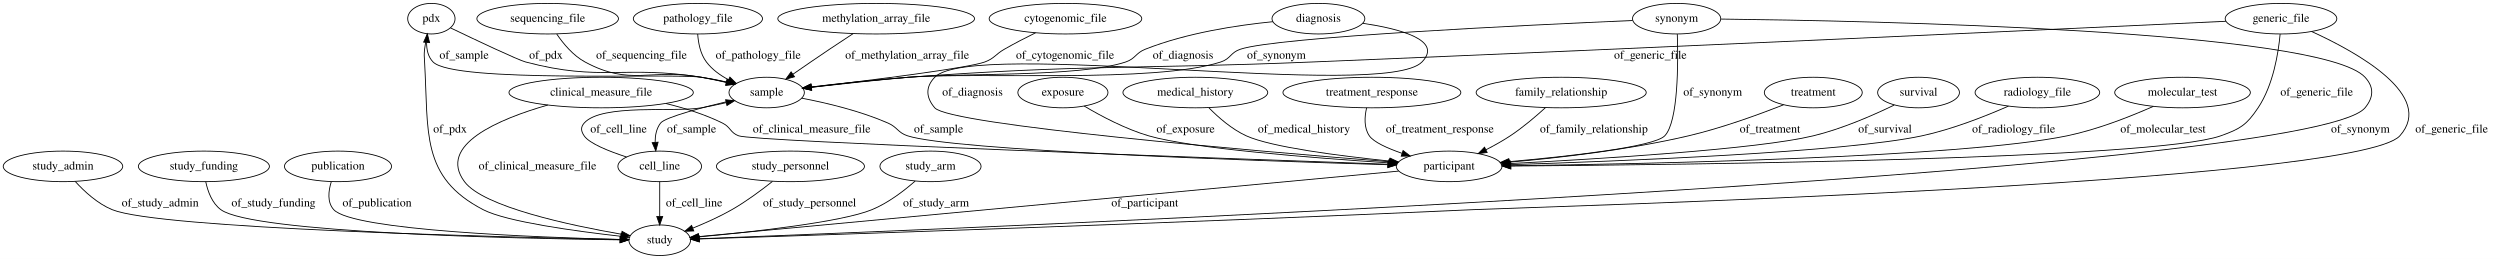
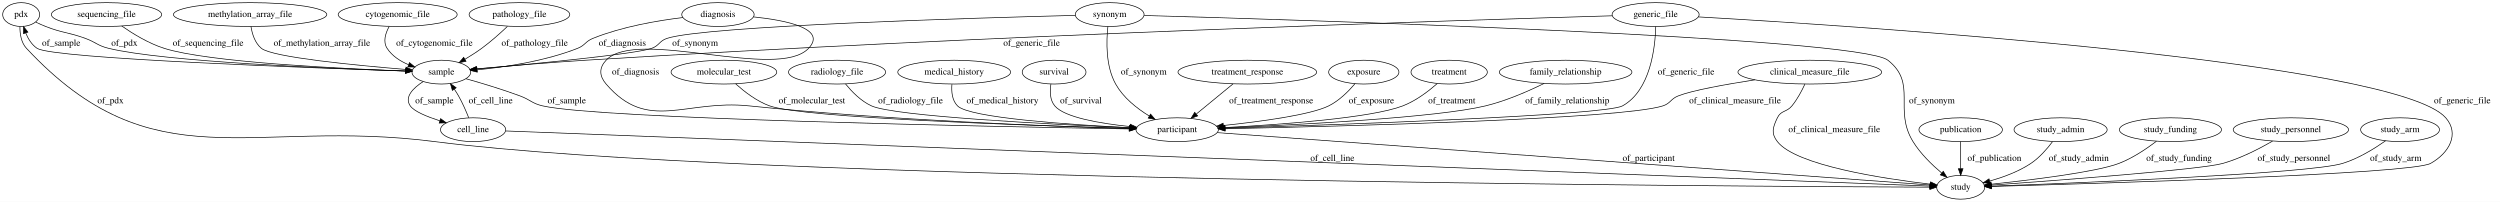
- <svg xmlns="http://www.w3.org/2000/svg" width="2945pt" height="305pt" viewBox="0.00 0.00 2945.19 305.00">
+ <svg xmlns="http://www.w3.org/2000/svg" width="3778pt" height="305pt" viewBox="0.00 0.00 3777.95 305.00">
  <g id="graph0" class="graph" transform="scale(1 1) rotate(0) translate(4 301)">
-     <polygon fill="#ffffff" stroke="transparent" points="-4,4 -4,-301 2941.194,-301 2941.194,4 -4,4" />
+     <polygon fill="#ffffff" stroke="transparent" points="-4,4 -4,-301 3773.948,-301 3773.948,4 -4,4" />
    <g id="node1" class="node">
-       <ellipse fill="none" stroke="#000000" cx="1404.194" cy="-192" rx="85.285" ry="18" />
-       <text text-anchor="middle" x="1404.194" y="-188.3" font-family="Times,serif" font-size="14.00" fill="#000000">medical_history</text>
+       <ellipse fill="none" stroke="#000000" cx="1880.947" cy="-192" rx="104.782" ry="18" />
+       <text text-anchor="middle" x="1880.947" y="-188.3" font-family="Times,serif" font-size="14.00" fill="#000000">treatment_response</text>
+     </g>
+     <g id="node11" class="node">
+       <ellipse fill="none" stroke="#000000" cx="1774.947" cy="-105" rx="62.289" ry="18" />
+       <text text-anchor="middle" x="1774.947" y="-101.3" font-family="Times,serif" font-size="14.00" fill="#000000">participant</text>
+     </g>
+     <g id="edge2" class="edge">
+       <path fill="none" stroke="#000000" d="M1859.241,-174.184C1843.313,-161.111 1821.51,-143.217 1804.069,-128.902" />
+       <polygon fill="#000000" stroke="#000000" points="1805.853,-125.838 1795.903,-122.199 1801.412,-131.249 1805.853,-125.838" />
+       <text text-anchor="middle" x="1916.947" y="-144.8" font-family="Times,serif" font-size="14.00" fill="#000000">of_treatment_response</text>
+     </g>
+     <g id="node2" class="node">
+       <ellipse fill="none" stroke="#000000" cx="156.947" cy="-279" rx="83.386" ry="18" />
+       <text text-anchor="middle" x="156.947" y="-275.3" font-family="Times,serif" font-size="14.00" fill="#000000">sequencing_file</text>
+     </g>
+     <g id="node16" class="node">
+       <ellipse fill="none" stroke="#000000" cx="662.947" cy="-192" rx="44.393" ry="18" />
+       <text text-anchor="middle" x="662.947" y="-188.3" font-family="Times,serif" font-size="14.00" fill="#000000">sample</text>
+     </g>
+     <g id="edge3" class="edge">
+       <path fill="none" stroke="#000000" d="M179.96,-261.652C196.76,-249.986 220.589,-235.43 243.947,-228 310.406,-206.861 511.01,-197.224 608.539,-193.694" />
+       <polygon fill="#000000" stroke="#000000" points="608.907,-197.184 618.778,-193.333 608.66,-190.188 608.907,-197.184" />
+       <text text-anchor="middle" x="310.447" y="-231.8" font-family="Times,serif" font-size="14.00" fill="#000000">of_sequencing_file</text>
+     </g>
+     <g id="node3" class="node">
+       <ellipse fill="none" stroke="#000000" cx="2056.948" cy="-192" rx="53.091" ry="18" />
+       <text text-anchor="middle" x="2056.948" y="-188.3" font-family="Times,serif" font-size="14.00" fill="#000000">exposure</text>
+     </g>
+     <g id="edge4" class="edge">
+       <path fill="none" stroke="#000000" d="M2043.606,-174.479C2033.898,-163.047 2019.729,-148.84 2003.947,-141 1976.661,-127.445 1901.546,-117.331 1844.724,-111.33" />
+       <polygon fill="#000000" stroke="#000000" points="1845.007,-107.84 1834.7,-110.293 1844.287,-114.803 1845.007,-107.84" />
+       <text text-anchor="middle" x="2068.448" y="-144.8" font-family="Times,serif" font-size="14.00" fill="#000000">of_exposure</text>
+     </g>
+     <g id="node4" class="node">
+       <ellipse fill="none" stroke="#000000" cx="27.948" cy="-279" rx="27.895" ry="18" />
+       <text text-anchor="middle" x="27.948" y="-275.3" font-family="Times,serif" font-size="14.00" fill="#000000">pdx</text>
+     </g>
+     <g id="node9" class="node">
+       <ellipse fill="none" stroke="#000000" cx="2958.948" cy="-18" rx="36.294" ry="18" />
+       <text text-anchor="middle" x="2958.948" y="-14.3" font-family="Times,serif" font-size="14.00" fill="#000000">study</text>
+     </g>
+     <g id="edge21" class="edge">
+       <path fill="none" stroke="#000000" d="M26.079,-260.783C26.001,-249.938 27.876,-236.649 35.947,-228 227.864,-22.348 373.962,-122.948 652.947,-87 1112.783,-27.748 2626.878,-19.234 2912.314,-18.147" />
+       <polygon fill="#000000" stroke="#000000" points="2912.341,-21.647 2922.329,-18.11 2912.316,-14.647 2912.341,-21.647" />
+       <text text-anchor="middle" x="162.947" y="-144.8" font-family="Times,serif" font-size="14.00" fill="#000000">of_pdx</text>
+     </g>
+     <g id="edge20" class="edge">
+       <path fill="none" stroke="#000000" d="M49.993,-267.557C54.854,-265.237 60.023,-262.922 64.948,-261 90.883,-250.877 98.777,-252.499 124.948,-243 140.856,-237.226 143.501,-231.993 159.947,-228 243.791,-207.645 496.69,-197.293 608.63,-193.608" />
+       <polygon fill="#000000" stroke="#000000" points="608.81,-197.104 618.692,-193.282 608.584,-190.107 608.81,-197.104" />
+       <text text-anchor="middle" x="183.947" y="-231.8" font-family="Times,serif" font-size="14.00" fill="#000000">of_pdx</text>
+     </g>
+     <g id="node5" class="node">
+       <ellipse fill="none" stroke="#000000" cx="2958.948" cy="-105" rx="63.089" ry="18" />
+       <text text-anchor="middle" x="2958.948" y="-101.3" font-family="Times,serif" font-size="14.00" fill="#000000">publication</text>
+     </g>
+     <g id="edge35" class="edge">
+       <path fill="none" stroke="#000000" d="M2958.948,-86.974C2958.948,-75.192 2958.948,-59.561 2958.948,-46.158" />
+       <polygon fill="#000000" stroke="#000000" points="2962.448,-46.003 2958.948,-36.003 2955.448,-46.003 2962.448,-46.003" />
+       <text text-anchor="middle" x="3009.948" y="-57.8" font-family="Times,serif" font-size="14.00" fill="#000000">of_publication</text>
+     </g>
+     <g id="node6" class="node">
+       <ellipse fill="none" stroke="#000000" cx="3109.948" cy="-105" rx="70.388" ry="18" />
+       <text text-anchor="middle" x="3109.948" y="-101.3" font-family="Times,serif" font-size="14.00" fill="#000000">study_admin</text>
+     </g>
+     <g id="edge25" class="edge">
+       <path fill="none" stroke="#000000" d="M3097.633,-86.777C3089.479,-75.93 3077.92,-62.641 3064.948,-54 3046.267,-41.557 3022.868,-33.014 3002.811,-27.385" />
+       <polygon fill="#000000" stroke="#000000" points="3003.532,-23.955 2992.969,-24.776 3001.739,-30.722 3003.532,-23.955" />
+       <text text-anchor="middle" x="3137.448" y="-57.8" font-family="Times,serif" font-size="14.00" fill="#000000">of_study_admin</text>
+     </g>
+     <g id="node7" class="node">
+       <ellipse fill="none" stroke="#000000" cx="2185.948" cy="-192" rx="57.69" ry="18" />
+       <text text-anchor="middle" x="2185.948" y="-188.3" font-family="Times,serif" font-size="14.00" fill="#000000">treatment</text>
+     </g>
+     <g id="edge13" class="edge">
+       <path fill="none" stroke="#000000" d="M2167.956,-174.733C2154.686,-163.105 2135.593,-148.561 2115.948,-141 2068.433,-122.712 1932.181,-112.791 1846.983,-108.22" />
+       <polygon fill="#000000" stroke="#000000" points="1847.025,-104.718 1836.856,-107.689 1846.659,-111.708 1847.025,-104.718" />
+       <text text-anchor="middle" x="2189.948" y="-144.8" font-family="Times,serif" font-size="14.00" fill="#000000">of_treatment</text>
+     </g>
+     <g id="node8" class="node">
+       <ellipse fill="none" stroke="#000000" cx="1080.947" cy="-279" rx="54.691" ry="18" />
+       <text text-anchor="middle" x="1080.947" y="-275.3" font-family="Times,serif" font-size="14.00" fill="#000000">diagnosis</text>
+     </g>
+     <g id="edge27" class="edge">
+       <path fill="none" stroke="#000000" d="M1134.665,-275.473C1184.183,-270.314 1246.066,-257.821 1217.947,-228 1171.217,-178.44 958.678,-259.56 911.947,-210 900.971,-198.359 901.523,-186.138 911.947,-174 975.22,-100.327 1031.354,-151.042 1127.947,-141 1335.618,-119.409 1582.227,-110.203 1702.17,-106.772" />
+       <polygon fill="#000000" stroke="#000000" points="1702.433,-110.266 1712.331,-106.487 1702.237,-103.269 1702.433,-110.266" />
+       <text text-anchor="middle" x="956.447" y="-188.3" font-family="Times,serif" font-size="14.00" fill="#000000">of_diagnosis</text>
+     </g>
+     <g id="edge26" class="edge">
+       <path fill="none" stroke="#000000" d="M1028.062,-274.488C989.281,-269.865 935.941,-260.728 891.947,-243 880.628,-238.439 880.301,-232.475 868.947,-228 819.645,-208.567 759.594,-199.591 717.08,-195.465" />
+       <polygon fill="#000000" stroke="#000000" points="717.214,-191.963 706.937,-194.54 716.578,-198.934 717.214,-191.963" />
+       <text text-anchor="middle" x="936.447" y="-231.8" font-family="Times,serif" font-size="14.00" fill="#000000">of_diagnosis</text>
+     </g>
+     <g id="node10" class="node">
+       <ellipse fill="none" stroke="#000000" cx="780.947" cy="-279" rx="76.087" ry="18" />
+       <text text-anchor="middle" x="780.947" y="-275.3" font-family="Times,serif" font-size="14.00" fill="#000000">pathology_file</text>
+     </g>
+     <g id="edge10" class="edge">
+       <path fill="none" stroke="#000000" d="M762.736,-261.026C751.916,-250.785 737.666,-238.035 723.947,-228 715.992,-222.181 707.038,-216.476 698.491,-211.385" />
+       <polygon fill="#000000" stroke="#000000" points="700.193,-208.327 689.79,-206.323 696.673,-214.377 700.193,-208.327" />
+       <text text-anchor="middle" x="803.947" y="-231.8" font-family="Times,serif" font-size="14.00" fill="#000000">of_pathology_file</text>
+     </g>
+     <g id="edge29" class="edge">
+       <path fill="none" stroke="#000000" d="M1835.7,-100.536C2044.228,-85.213 2728.133,-34.96 2912.698,-21.398" />
+       <polygon fill="#000000" stroke="#000000" points="2913.159,-24.874 2922.875,-20.651 2912.646,-17.893 2913.159,-24.874" />
+       <text text-anchor="middle" x="2487.448" y="-57.8" font-family="Times,serif" font-size="14.00" fill="#000000">of_participant</text>
+     </g>
+     <g id="node12" class="node">
+       <ellipse fill="none" stroke="#000000" cx="3275.948" cy="-105" rx="77.187" ry="18" />
+       <text text-anchor="middle" x="3275.948" y="-101.3" font-family="Times,serif" font-size="14.00" fill="#000000">study_funding</text>
+     </g>
+     <g id="edge33" class="edge">
+       <path fill="none" stroke="#000000" d="M3254.806,-87.553C3239.846,-76.153 3218.81,-61.955 3197.948,-54 3163.642,-40.919 3064.561,-28.9 3005.291,-22.603" />
+       <polygon fill="#000000" stroke="#000000" points="3005.378,-19.093 2995.068,-21.532 3004.648,-26.055 3005.378,-19.093" />
+       <text text-anchor="middle" x="3288.948" y="-57.8" font-family="Times,serif" font-size="14.00" fill="#000000">of_study_funding</text>
+     </g>
+     <g id="node13" class="node">
+       <ellipse fill="none" stroke="#000000" cx="1672.947" cy="-279" rx="51.991" ry="18" />
+       <text text-anchor="middle" x="1672.947" y="-275.3" font-family="Times,serif" font-size="14.00" fill="#000000">synonym</text>
+     </g>
+     <g id="edge32" class="edge">
+       <path fill="none" stroke="#000000" d="M1725.042,-277.588C1946.952,-271.367 2804.132,-245.133 2848.948,-210 2893.976,-174.7 2856.888,-135.684 2886.948,-87 2898.229,-68.728 2915.48,-51.965 2930.268,-39.537" />
+       <polygon fill="#000000" stroke="#000000" points="2932.632,-42.126 2938.176,-33.097 2928.212,-36.698 2932.632,-42.126" />
+       <text text-anchor="middle" x="2915.448" y="-144.8" font-family="Times,serif" font-size="14.00" fill="#000000">of_synonym</text>
+     </g>
+     <g id="edge31" class="edge">
+       <path fill="none" stroke="#000000" d="M1670.223,-260.996C1667.808,-238.992 1666.702,-201.32 1681.947,-174 1693.45,-153.388 1713.962,-137.169 1732.802,-125.65" />
+       <polygon fill="#000000" stroke="#000000" points="1734.707,-128.59 1741.584,-120.531 1731.182,-122.543 1734.707,-128.59" />
+       <text text-anchor="middle" x="1724.447" y="-188.3" font-family="Times,serif" font-size="14.00" fill="#000000">of_synonym</text>
+     </g>
+     <g id="edge30" class="edge">
+       <path fill="none" stroke="#000000" d="M1621.007,-277.755C1474.003,-274.012 1061.923,-261.945 1003.947,-243 992.347,-239.209 992.431,-232.131 980.947,-228 956.701,-219.278 800.604,-204.292 716.482,-196.701" />
+       <polygon fill="#000000" stroke="#000000" points="716.62,-193.199 706.347,-195.791 715.994,-200.171 716.62,-193.199" />
+       <text text-anchor="middle" x="1046.447" y="-231.8" font-family="Times,serif" font-size="14.00" fill="#000000">of_synonym</text>
+     </g>
+     <g id="node14" class="node">
+       <ellipse fill="none" stroke="#000000" cx="3457.948" cy="-105" rx="87.185" ry="18" />
+       <text text-anchor="middle" x="3457.948" y="-101.3" font-family="Times,serif" font-size="14.00" fill="#000000">study_personnel</text>
+     </g>
+     <g id="edge12" class="edge">
+       <path fill="none" stroke="#000000" d="M3430.228,-87.751C3410.116,-76.132 3381.832,-61.591 3354.948,-54 3322.016,-44.701 3102.548,-28.211 3005.247,-21.247" />
+       <polygon fill="#000000" stroke="#000000" points="3005.336,-17.745 2995.113,-20.525 3004.839,-24.727 3005.336,-17.745" />
+       <text text-anchor="middle" x="3462.448" y="-57.8" font-family="Times,serif" font-size="14.00" fill="#000000">of_study_personnel</text>
+     </g>
+     <g id="node15" class="node">
+       <ellipse fill="none" stroke="#000000" cx="3622.948" cy="-105" rx="59.59" ry="18" />
+       <text text-anchor="middle" x="3622.948" y="-101.3" font-family="Times,serif" font-size="14.00" fill="#000000">study_arm</text>
+     </g>
+     <g id="edge28" class="edge">
+       <path fill="none" stroke="#000000" d="M3601.056,-88.234C3584.233,-76.366 3559.893,-61.309 3535.948,-54 3485.877,-38.716 3134.181,-24.433 3005.753,-19.672" />
+       <polygon fill="#000000" stroke="#000000" points="3005.585,-16.163 2995.463,-19.293 3005.327,-23.158 3005.585,-16.163" />
+       <text text-anchor="middle" x="3616.448" y="-57.8" font-family="Times,serif" font-size="14.00" fill="#000000">of_study_arm</text>
+     </g>
+     <g id="edge16" class="edge">
+       <path fill="none" stroke="#000000" d="M618.526,-193.379C481.844,-197.785 75.351,-212.163 51.947,-228 43.853,-233.477 38.422,-242.443 34.807,-251.342" />
+       <polygon fill="#000000" stroke="#000000" points="31.496,-250.209 31.558,-260.804 38.116,-252.483 31.496,-250.209" />
+       <text text-anchor="middle" x="88.448" y="-231.8" font-family="Times,serif" font-size="14.00" fill="#000000">of_sample</text>
+     </g>
+     <g id="edge14" class="edge">
+       <path fill="none" stroke="#000000" d="M700.053,-182.033C723.725,-175.366 754.925,-166.006 781.947,-156 797.436,-150.265 799.853,-144.709 815.947,-141 901.315,-121.326 1493.728,-109.68 1702.408,-106.15" />
+       <polygon fill="#000000" stroke="#000000" points="1702.705,-109.646 1712.644,-105.978 1702.587,-102.647 1702.705,-109.646" />
+       <text text-anchor="middle" x="852.447" y="-144.8" font-family="Times,serif" font-size="14.00" fill="#000000">of_sample</text>
+     </g>
+     <g id="node18" class="node">
+       <ellipse fill="none" stroke="#000000" cx="710.947" cy="-105" rx="49.291" ry="18" />
+       <text text-anchor="middle" x="710.947" y="-101.3" font-family="Times,serif" font-size="14.00" fill="#000000">cell_line</text>
+     </g>
+     <g id="edge15" class="edge">
+       <path fill="none" stroke="#000000" d="M635.515,-177.77C620.49,-168.027 606.644,-154.475 615.947,-141 621.631,-132.768 640.931,-124.763 660.664,-118.4" />
+       <polygon fill="#000000" stroke="#000000" points="661.807,-121.71 670.329,-115.414 659.741,-115.022 661.807,-121.71" />
+       <text text-anchor="middle" x="652.447" y="-144.8" font-family="Times,serif" font-size="14.00" fill="#000000">of_sample</text>
+     </g>
+     <g id="node17" class="node">
+       <ellipse fill="none" stroke="#000000" cx="373.947" cy="-279" rx="115.88" ry="18" />
+       <text text-anchor="middle" x="373.947" y="-275.3" font-family="Times,serif" font-size="14.00" fill="#000000">methylation_array_file</text>
+     </g>
+     <g id="edge17" class="edge">
+       <path fill="none" stroke="#000000" d="M375.24,-260.967C377.036,-249.767 381.233,-236.023 390.947,-228 407.434,-214.384 534.602,-202.158 609.08,-196.071" />
+       <polygon fill="#000000" stroke="#000000" points="609.536,-199.546 619.223,-195.253 608.974,-192.568 609.536,-199.546" />
+       <text text-anchor="middle" x="482.447" y="-231.8" font-family="Times,serif" font-size="14.00" fill="#000000">of_methylation_array_file</text>
+     </g>
+     <g id="edge22" class="edge">
+       <path fill="none" stroke="#000000" d="M760.255,-103.092C1058.702,-91.541 2620.446,-31.1 2912.035,-19.816" />
+       <polygon fill="#000000" stroke="#000000" points="2912.402,-23.304 2922.259,-19.42 2912.131,-16.309 2912.402,-23.304" />
+       <text text-anchor="middle" x="2009.447" y="-57.8" font-family="Times,serif" font-size="14.00" fill="#000000">of_cell_line</text>
+     </g>
+     <g id="edge23" class="edge">
+       <path fill="none" stroke="#000000" d="M704.331,-122.924C700.37,-132.914 694.946,-145.434 688.947,-156 686.991,-159.446 684.771,-162.96 682.474,-166.376" />
+       <polygon fill="#000000" stroke="#000000" points="679.601,-164.376 676.707,-174.568 685.325,-168.406 679.601,-164.376" />
+       <text text-anchor="middle" x="737.447" y="-144.8" font-family="Times,serif" font-size="14.00" fill="#000000">of_cell_line</text>
+     </g>
+     <g id="node19" class="node">
+       <ellipse fill="none" stroke="#000000" cx="596.947" cy="-279" rx="89.885" ry="18" />
+       <text text-anchor="middle" x="596.947" y="-275.3" font-family="Times,serif" font-size="14.00" fill="#000000">cytogenomic_file</text>
+     </g>
+     <g id="edge34" class="edge">
+       <path fill="none" stroke="#000000" d="M584.076,-260.959C578.452,-250.695 574.452,-237.945 580.947,-228 588.467,-216.486 600.58,-208.631 613.215,-203.28" />
+       <polygon fill="#000000" stroke="#000000" points="614.767,-206.437 622.91,-199.658 612.317,-199.879 614.767,-206.437" />
+       <text text-anchor="middle" x="652.447" y="-231.8" font-family="Times,serif" font-size="14.00" fill="#000000">of_cytogenomic_file</text>
+     </g>
+     <g id="node20" class="node">
+       <ellipse fill="none" stroke="#000000" cx="2361.948" cy="-192" rx="100.182" ry="18" />
+       <text text-anchor="middle" x="2361.948" y="-188.3" font-family="Times,serif" font-size="14.00" fill="#000000">family_relationship</text>
+     </g>
+     <g id="edge24" class="edge">
+       <path fill="none" stroke="#000000" d="M2329.543,-174.959C2305.719,-163.28 2272.185,-148.578 2240.948,-141 2168.302,-123.377 1958.839,-112.473 1847.129,-107.746" />
+       <polygon fill="#000000" stroke="#000000" points="1847.097,-104.241 1836.96,-107.321 1846.805,-111.235 1847.097,-104.241" />
+       <text text-anchor="middle" x="2364.448" y="-144.8" font-family="Times,serif" font-size="14.00" fill="#000000">of_family_relationship</text>
+     </g>
+     <g id="node21" class="node">
+       <ellipse fill="none" stroke="#000000" cx="1089.947" cy="-192" rx="79.886" ry="18" />
+       <text text-anchor="middle" x="1089.947" y="-188.3" font-family="Times,serif" font-size="14.00" fill="#000000">molecular_test</text>
+     </g>
+     <g id="edge19" class="edge">
+       <path fill="none" stroke="#000000" d="M1107.812,-174.197C1120.81,-162.48 1139.479,-148.05 1158.947,-141 1208.856,-122.927 1550.711,-111.26 1702.545,-106.913" />
+       <polygon fill="#000000" stroke="#000000" points="1702.808,-110.407 1712.705,-106.625 1702.609,-103.41 1702.808,-110.407" />
+       <text text-anchor="middle" x="1222.947" y="-144.8" font-family="Times,serif" font-size="14.00" fill="#000000">of_molecular_test</text>
+     </g>
+     <g id="node22" class="node">
+       <ellipse fill="none" stroke="#000000" cx="1260.947" cy="-192" rx="73.387" ry="18" />
+       <text text-anchor="middle" x="1260.947" y="-188.3" font-family="Times,serif" font-size="14.00" fill="#000000">radiology_file</text>
+     </g>
+     <g id="edge18" class="edge">
+       <path fill="none" stroke="#000000" d="M1273.782,-174.086C1283.193,-162.478 1297.062,-148.222 1312.947,-141 1347.461,-125.308 1581.649,-113.206 1702.736,-107.915" />
+       <polygon fill="#000000" stroke="#000000" points="1703.189,-111.399 1713.028,-107.47 1702.886,-104.406 1703.189,-111.399" />
+       <text text-anchor="middle" x="1371.947" y="-144.8" font-family="Times,serif" font-size="14.00" fill="#000000">of_radiology_file</text>
    </g>
    <g id="node23" class="node">
-       <ellipse fill="none" stroke="#000000" cx="1703.194" cy="-105" rx="62.289" ry="18" />
-       <text text-anchor="middle" x="1703.194" y="-101.3" font-family="Times,serif" font-size="14.00" fill="#000000">participant</text>
-     </g>
-     <g id="edge24" class="edge">
-       <path fill="none" stroke="#000000" d="M1420.229,-173.963C1431.394,-162.612 1447.27,-148.7 1464.194,-141 1493.529,-127.653 1573.714,-117.361 1633.161,-111.264" />
-       <polygon fill="#000000" stroke="#000000" points="1633.657,-114.732 1643.256,-110.248 1632.956,-107.767 1633.657,-114.732" />
-       <text text-anchor="middle" x="1532.194" y="-144.8" font-family="Times,serif" font-size="14.00" fill="#000000">of_medical_history</text>
-     </g>
-     <g id="node2" class="node">
-       <ellipse fill="none" stroke="#000000" cx="1612.194" cy="-192" rx="104.782" ry="18" />
-       <text text-anchor="middle" x="1612.194" y="-188.3" font-family="Times,serif" font-size="14.00" fill="#000000">treatment_response</text>
-     </g>
-     <g id="edge14" class="edge">
-       <path fill="none" stroke="#000000" d="M1605.98,-174.002C1603.535,-163.503 1602.659,-150.5 1609.194,-141 1614.249,-133.65 1630.223,-126.437 1647.602,-120.421" />
-       <polygon fill="#000000" stroke="#000000" points="1648.941,-123.664 1657.341,-117.208 1646.748,-117.017 1648.941,-123.664" />
-       <text text-anchor="middle" x="1692.194" y="-144.8" font-family="Times,serif" font-size="14.00" fill="#000000">of_treatment_response</text>
-     </g>
-     <g id="node3" class="node">
-       <ellipse fill="none" stroke="#000000" cx="1835.194" cy="-192" rx="100.182" ry="18" />
-       <text text-anchor="middle" x="1835.194" y="-188.3" font-family="Times,serif" font-size="14.00" fill="#000000">family_relationship</text>
+       <ellipse fill="none" stroke="#000000" cx="1437.947" cy="-192" rx="85.285" ry="18" />
+       <text text-anchor="middle" x="1437.947" y="-188.3" font-family="Times,serif" font-size="14.00" fill="#000000">medical_history</text>
+     </g>
+     <g id="edge11" class="edge">
+       <path fill="none" stroke="#000000" d="M1434.516,-173.57C1433.615,-162.645 1434.686,-149.346 1442.947,-141 1460.883,-122.879 1610.924,-112.664 1703.055,-108.045" />
+       <polygon fill="#000000" stroke="#000000" points="1703.345,-111.535 1713.162,-107.549 1703.002,-104.544 1703.345,-111.535" />
+       <text text-anchor="middle" x="1510.947" y="-144.8" font-family="Times,serif" font-size="14.00" fill="#000000">of_medical_history</text>
+     </g>
+     <g id="node24" class="node">
+       <ellipse fill="none" stroke="#000000" cx="1588.947" cy="-192" rx="48.192" ry="18" />
+       <text text-anchor="middle" x="1588.947" y="-188.3" font-family="Times,serif" font-size="14.00" fill="#000000">survival</text>
+     </g>
+     <g id="edge1" class="edge">
+       <path fill="none" stroke="#000000" d="M1584.129,-173.993C1582.394,-163.227 1582.425,-149.948 1589.947,-141 1604.581,-123.595 1657.856,-114.478 1703.501,-109.779" />
+       <polygon fill="#000000" stroke="#000000" points="1704.092,-113.238 1713.706,-108.787 1703.415,-106.271 1704.092,-113.238" />
+       <text text-anchor="middle" x="1629.447" y="-144.8" font-family="Times,serif" font-size="14.00" fill="#000000">of_survival</text>
+     </g>
+     <g id="node25" class="node">
+       <ellipse fill="none" stroke="#000000" cx="2730.948" cy="-192" rx="108.581" ry="18" />
+       <text text-anchor="middle" x="2730.948" y="-188.3" font-family="Times,serif" font-size="14.00" fill="#000000">clinical_measure_file</text>
+     </g>
+     <g id="edge6" class="edge">
+       <path fill="none" stroke="#000000" d="M2723.54,-173.942C2718.82,-163.673 2712.07,-150.923 2703.948,-141 2695.945,-131.224 2687.358,-134.417 2681.948,-123 2675.096,-108.541 2672.096,-99.607 2681.948,-87 2710.124,-50.943 2841.789,-31.002 2912.976,-22.688" />
+       <polygon fill="#000000" stroke="#000000" points="2913.481,-26.153 2923.021,-21.545 2912.689,-19.198 2913.481,-26.153" />
+       <text text-anchor="middle" x="2767.948" y="-101.3" font-family="Times,serif" font-size="14.00" fill="#000000">of_clinical_measure_file</text>
+     </g>
+     <g id="edge5" class="edge">
+       <path fill="none" stroke="#000000" d="M2647.89,-180.348C2603.162,-173.407 2552.95,-164.351 2531.948,-156 2520.607,-151.491 2520.557,-144.763 2508.948,-141 2447.218,-120.991 2020.028,-110.048 1847.239,-106.399" />
+       <polygon fill="#000000" stroke="#000000" points="1847.292,-102.899 1837.221,-106.189 1847.146,-109.898 1847.292,-102.899" />
+       <text text-anchor="middle" x="2617.948" y="-144.8" font-family="Times,serif" font-size="14.00" fill="#000000">of_clinical_measure_file</text>
+     </g>
+     <g id="node26" class="node">
+       <ellipse fill="none" stroke="#000000" cx="2497.948" cy="-279" rx="65.789" ry="18" />
+       <text text-anchor="middle" x="2497.948" y="-275.3" font-family="Times,serif" font-size="14.00" fill="#000000">generic_file</text>
    </g>
    <g id="edge7" class="edge">
-       <path fill="none" stroke="#000000" d="M1816.672,-174.22C1805.261,-163.799 1790.02,-150.8 1775.194,-141 1766.27,-135.102 1756.247,-129.512 1746.579,-124.574" />
-       <polygon fill="#000000" stroke="#000000" points="1747.979,-121.362 1737.465,-120.051 1744.866,-127.632 1747.979,-121.362" />
-       <text text-anchor="middle" x="1873.694" y="-144.8" font-family="Times,serif" font-size="14.00" fill="#000000">of_family_relationship</text>
-     </g>
-     <g id="node4" class="node">
-       <ellipse fill="none" stroke="#000000" cx="899.194" cy="-192" rx="44.393" ry="18" />
-       <text text-anchor="middle" x="899.194" y="-188.3" font-family="Times,serif" font-size="14.00" fill="#000000">sample</text>
-     </g>
-     <g id="node16" class="node">
-       <ellipse fill="none" stroke="#000000" cx="504.194" cy="-279" rx="27.895" ry="18" />
-       <text text-anchor="middle" x="504.194" y="-275.3" font-family="Times,serif" font-size="14.00" fill="#000000">pdx</text>
-     </g>
-     <g id="edge22" class="edge">
-       <path fill="none" stroke="#000000" d="M862.234,-202.005C849.621,-205.054 835.374,-208.099 822.194,-210 787.386,-215.021 530.84,-202.913 506.194,-228 500.278,-234.022 498.488,-242.624 498.572,-251.053" />
-       <polygon fill="#000000" stroke="#000000" points="495.09,-251.408 499.454,-261.062 502.063,-250.794 495.09,-251.408" />
-       <text text-anchor="middle" x="542.694" y="-231.8" font-family="Times,serif" font-size="14.00" fill="#000000">of_sample</text>
-     </g>
-     <g id="node22" class="node">
-       <ellipse fill="none" stroke="#000000" cx="773.194" cy="-105" rx="49.291" ry="18" />
-       <text text-anchor="middle" x="773.194" y="-101.3" font-family="Times,serif" font-size="14.00" fill="#000000">cell_line</text>
-     </g>
-     <g id="edge20" class="edge">
-       <path fill="none" stroke="#000000" d="M860.323,-183.244C825.676,-175.053 779.611,-163.052 774.194,-156 769.318,-149.652 767.76,-141.428 767.786,-133.445" />
-       <polygon fill="#000000" stroke="#000000" points="771.291,-133.511 768.585,-123.267 764.313,-132.962 771.291,-133.511" />
-       <text text-anchor="middle" x="810.694" y="-144.8" font-family="Times,serif" font-size="14.00" fill="#000000">of_sample</text>
-     </g>
-     <g id="edge21" class="edge">
-       <path fill="none" stroke="#000000" d="M940.441,-185.37C969.667,-179.781 1009.355,-170.361 1042.194,-156 1053.375,-151.11 1053.598,-144.806 1065.194,-141 1117.68,-123.773 1474.688,-111.561 1630.598,-106.988" />
-       <polygon fill="#000000" stroke="#000000" points="1631.126,-110.474 1641.02,-106.684 1630.923,-103.477 1631.126,-110.474" />
-       <text text-anchor="middle" x="1101.694" y="-144.8" font-family="Times,serif" font-size="14.00" fill="#000000">of_sample</text>
-     </g>
-     <g id="node5" class="node">
-       <ellipse fill="none" stroke="#000000" cx="641.194" cy="-279" rx="83.386" ry="18" />
-       <text text-anchor="middle" x="641.194" y="-275.3" font-family="Times,serif" font-size="14.00" fill="#000000">sequencing_file</text>
-     </g>
-     <g id="edge18" class="edge">
-       <path fill="none" stroke="#000000" d="M651.908,-260.866C659.654,-249.474 671.197,-235.552 685.194,-228 739.241,-198.838 761.775,-221.003 822.194,-210 831.717,-208.266 841.835,-206.121 851.498,-203.924" />
-       <polygon fill="#000000" stroke="#000000" points="852.413,-207.305 861.36,-201.631 850.827,-200.487 852.413,-207.305" />
-       <text text-anchor="middle" x="751.694" y="-231.8" font-family="Times,serif" font-size="14.00" fill="#000000">of_sequencing_file</text>
-     </g>
-     <g id="node6" class="node">
-       <ellipse fill="none" stroke="#000000" cx="70.194" cy="-105" rx="70.388" ry="18" />
-       <text text-anchor="middle" x="70.194" y="-101.3" font-family="Times,serif" font-size="14.00" fill="#000000">study_admin</text>
-     </g>
-     <g id="node18" class="node">
-       <ellipse fill="none" stroke="#000000" cx="773.194" cy="-18" rx="36.294" ry="18" />
-       <text text-anchor="middle" x="773.194" y="-14.3" font-family="Times,serif" font-size="14.00" fill="#000000">study</text>
-     </g>
-     <g id="edge31" class="edge">
-       <path fill="none" stroke="#000000" d="M84.656,-87.203C95.328,-75.489 110.945,-61.06 128.194,-54 183.073,-31.537 587.488,-21.619 726.457,-18.849" />
-       <polygon fill="#000000" stroke="#000000" points="726.837,-22.343 736.767,-18.647 726.7,-15.344 726.837,-22.343" />
-       <text text-anchor="middle" x="184.694" y="-57.8" font-family="Times,serif" font-size="14.00" fill="#000000">of_study_admin</text>
-     </g>
-     <g id="node7" class="node">
-       <ellipse fill="none" stroke="#000000" cx="236.194" cy="-105" rx="77.187" ry="18" />
-       <text text-anchor="middle" x="236.194" y="-101.3" font-family="Times,serif" font-size="14.00" fill="#000000">study_funding</text>
+       <path fill="none" stroke="#000000" d="M2562.453,-275.463C2800.061,-261.787 3616.611,-208.82 3691.948,-123 3713.273,-98.707 3697.216,-69.678 3668.948,-54 3639.933,-37.908 3158.604,-23.447 3005.391,-19.233" />
+       <polygon fill="#000000" stroke="#000000" points="3005.451,-15.733 2995.359,-18.959 3005.26,-22.731 3005.451,-15.733" />
+       <text text-anchor="middle" x="3716.948" y="-144.8" font-family="Times,serif" font-size="14.00" fill="#000000">of_generic_file</text>
    </g>
    <g id="edge8" class="edge">
-       <path fill="none" stroke="#000000" d="M238.385,-86.933C240.775,-75.57 245.768,-61.655 256.194,-54 293.588,-26.546 606.277,-19.962 726.425,-18.44" />
-       <polygon fill="#000000" stroke="#000000" points="726.471,-21.94 736.428,-18.319 726.386,-14.94 726.471,-21.94" />
-       <text text-anchor="middle" x="318.194" y="-57.8" font-family="Times,serif" font-size="14.00" fill="#000000">of_study_funding</text>
-     </g>
-     <g id="node8" class="node">
-       <ellipse fill="none" stroke="#000000" cx="394.194" cy="-105" rx="63.089" ry="18" />
-       <text text-anchor="middle" x="394.194" y="-101.3" font-family="Times,serif" font-size="14.00" fill="#000000">publication</text>
-     </g>
-     <g id="edge3" class="edge">
-       <path fill="none" stroke="#000000" d="M386.246,-86.806C382.863,-75.971 381.287,-62.683 389.194,-54 411.514,-29.489 629.092,-21.357 726.479,-18.931" />
-       <polygon fill="#000000" stroke="#000000" points="726.718,-22.427 736.631,-18.688 726.55,-15.429 726.718,-22.427" />
-       <text text-anchor="middle" x="440.194" y="-57.8" font-family="Times,serif" font-size="14.00" fill="#000000">of_publication</text>
-     </g>
-     <g id="node9" class="node">
-       <ellipse fill="none" stroke="#000000" cx="2132.194" cy="-192" rx="57.69" ry="18" />
-       <text text-anchor="middle" x="2132.194" y="-188.3" font-family="Times,serif" font-size="14.00" fill="#000000">treatment</text>
-     </g>
-     <g id="edge23" class="edge">
-       <path fill="none" stroke="#000000" d="M2097.156,-177.538C2067.748,-165.962 2024.379,-150.194 1985.194,-141 1914.367,-124.382 1831.612,-114.966 1774.146,-109.967" />
-       <polygon fill="#000000" stroke="#000000" points="1774.336,-106.471 1764.076,-109.114 1773.745,-113.446 1774.336,-106.471" />
-       <text text-anchor="middle" x="2081.194" y="-144.8" font-family="Times,serif" font-size="14.00" fill="#000000">of_treatment</text>
-     </g>
-     <g id="node10" class="node">
-       <ellipse fill="none" stroke="#000000" cx="818.194" cy="-279" rx="76.087" ry="18" />
-       <text text-anchor="middle" x="818.194" y="-275.3" font-family="Times,serif" font-size="14.00" fill="#000000">pathology_file</text>
-     </g>
-     <g id="edge28" class="edge">
-       <path fill="none" stroke="#000000" d="M817.934,-260.896C818.65,-250.36 821.118,-237.355 828.194,-228 834.896,-219.139 844.39,-212.293 854.263,-207.071" />
-       <polygon fill="#000000" stroke="#000000" points="855.852,-210.19 863.365,-202.72 852.834,-203.874 855.852,-210.19" />
-       <text text-anchor="middle" x="889.194" y="-231.8" font-family="Times,serif" font-size="14.00" fill="#000000">of_pathology_file</text>
-     </g>
-     <g id="node11" class="node">
-       <ellipse fill="none" stroke="#000000" cx="2256.194" cy="-192" rx="48.192" ry="18" />
-       <text text-anchor="middle" x="2256.194" y="-188.3" font-family="Times,serif" font-size="14.00" fill="#000000">survival</text>
+       <path fill="none" stroke="#000000" d="M2498.127,-260.906C2497.305,-229.155 2490.255,-164.542 2447.948,-141 2422.053,-126.591 2015.585,-112.44 1847.173,-107.164" />
+       <polygon fill="#000000" stroke="#000000" points="1847.259,-103.665 1837.155,-106.852 1847.041,-110.662 1847.259,-103.665" />
+       <text text-anchor="middle" x="2543.948" y="-188.3" font-family="Times,serif" font-size="14.00" fill="#000000">of_generic_file</text>
    </g>
    <g id="edge9" class="edge">
-       <path fill="none" stroke="#000000" d="M2227.478,-177.225C2202.873,-165.297 2166.134,-149.197 2132.194,-141 2066.453,-125.124 1879.268,-113.703 1775.198,-108.373" />
-       <polygon fill="#000000" stroke="#000000" points="1775.25,-104.871 1765.086,-107.861 1774.896,-111.862 1775.25,-104.871" />
-       <text text-anchor="middle" x="2216.694" y="-144.8" font-family="Times,serif" font-size="14.00" fill="#000000">of_survival</text>
-     </g>
-     <g id="node12" class="node">
-       <ellipse fill="none" stroke="#000000" cx="1028.194" cy="-279" rx="115.88" ry="18" />
-       <text text-anchor="middle" x="1028.194" y="-275.3" font-family="Times,serif" font-size="14.00" fill="#000000">methylation_array_file</text>
-     </g>
-     <g id="edge19" class="edge">
-       <path fill="none" stroke="#000000" d="M1000.973,-261.366C992.088,-255.561 982.193,-249.045 973.194,-243 958.957,-233.437 943.303,-222.683 930.073,-213.525" />
-       <polygon fill="#000000" stroke="#000000" points="931.981,-210.588 921.769,-207.765 927.991,-216.34 931.981,-210.588" />
-       <text text-anchor="middle" x="1064.694" y="-231.8" font-family="Times,serif" font-size="14.00" fill="#000000">of_methylation_array_file</text>
-     </g>
-     <g id="node13" class="node">
-       <ellipse fill="none" stroke="#000000" cx="2396.194" cy="-192" rx="73.387" ry="18" />
-       <text text-anchor="middle" x="2396.194" y="-188.3" font-family="Times,serif" font-size="14.00" fill="#000000">radiology_file</text>
-     </g>
-     <g id="edge16" class="edge">
-       <path fill="none" stroke="#000000" d="M2362.102,-176.005C2335.093,-164.129 2296.065,-148.708 2260.194,-141 2169.796,-121.576 1904.658,-111.106 1775.527,-107.035" />
-       <polygon fill="#000000" stroke="#000000" points="1775.446,-103.531 1765.342,-106.718 1775.228,-110.527 1775.446,-103.531" />
-       <text text-anchor="middle" x="2368.194" y="-144.8" font-family="Times,serif" font-size="14.00" fill="#000000">of_radiology_file</text>
-     </g>
-     <g id="node14" class="node">
-       <ellipse fill="none" stroke="#000000" cx="1251.194" cy="-279" rx="89.885" ry="18" />
-       <text text-anchor="middle" x="1251.194" y="-275.3" font-family="Times,serif" font-size="14.00" fill="#000000">cytogenomic_file</text>
-     </g>
-     <g id="edge4" class="edge">
-       <path fill="none" stroke="#000000" d="M1215.98,-262.394C1204.138,-256.547 1190.953,-249.745 1179.194,-243 1168.608,-236.928 1167.622,-232.282 1156.194,-228 1137.534,-221.007 1021.922,-206.486 952.274,-198.182" />
-       <polygon fill="#000000" stroke="#000000" points="952.274,-194.657 941.931,-196.954 951.449,-201.608 952.274,-194.657" />
-       <text text-anchor="middle" x="1250.694" y="-231.8" font-family="Times,serif" font-size="14.00" fill="#000000">of_cytogenomic_file</text>
-     </g>
-     <g id="node15" class="node">
-       <ellipse fill="none" stroke="#000000" cx="704.194" cy="-192" rx="108.581" ry="18" />
-       <text text-anchor="middle" x="704.194" y="-188.3" font-family="Times,serif" font-size="14.00" fill="#000000">clinical_measure_file</text>
-     </g>
-     <g id="edge12" class="edge">
-       <path fill="none" stroke="#000000" d="M641.424,-177.315C583.518,-160.71 511.023,-130.238 543.194,-87 565.307,-57.28 667.562,-35.571 728.031,-25.073" />
-       <polygon fill="#000000" stroke="#000000" points="728.81,-28.491 738.082,-23.364 727.637,-21.59 728.81,-28.491" />
-       <text text-anchor="middle" x="629.194" y="-101.3" font-family="Times,serif" font-size="14.00" fill="#000000">of_clinical_measure_file</text>
-     </g>
-     <g id="edge13" class="edge">
-       <path fill="none" stroke="#000000" d="M780.523,-179.056C802.711,-173.647 826.522,-166.176 847.194,-156 856.846,-151.248 856.108,-144.746 866.194,-141 884.014,-134.381 1431.207,-114.555 1631.044,-107.514" />
-       <polygon fill="#000000" stroke="#000000" points="1631.277,-111.008 1641.148,-107.159 1631.031,-104.013 1631.277,-111.008" />
-       <text text-anchor="middle" x="952.194" y="-144.8" font-family="Times,serif" font-size="14.00" fill="#000000">of_clinical_measure_file</text>
-     </g>
-     <g id="edge1" class="edge">
-       <path fill="none" stroke="#000000" d="M526.79,-268.113C556.532,-253.862 606.122,-230.401 615.194,-228 704.468,-204.374 731,-224.548 822.194,-210 831.853,-208.459 842.1,-206.382 851.86,-204.186" />
-       <polygon fill="#000000" stroke="#000000" points="852.862,-207.546 861.809,-201.872 851.276,-200.728 852.862,-207.546" />
-       <text text-anchor="middle" x="639.194" y="-231.8" font-family="Times,serif" font-size="14.00" fill="#000000">of_pdx</text>
-     </g>
-     <g id="edge2" class="edge">
-       <path fill="none" stroke="#000000" d="M499.426,-261.184C498.103,-255.425 496.851,-248.982 496.194,-243 495.466,-236.373 495.812,-234.656 496.194,-228 500.951,-144.944 491.341,-92.297 565.194,-54 592.72,-39.726 674.739,-28.593 727.182,-22.685" />
-       <polygon fill="#000000" stroke="#000000" points="727.696,-26.15 737.252,-21.574 726.928,-19.192 727.696,-26.15" />
-       <text text-anchor="middle" x="526.194" y="-144.8" font-family="Times,serif" font-size="14.00" fill="#000000">of_pdx</text>
-     </g>
-     <g id="node17" class="node">
-       <ellipse fill="none" stroke="#000000" cx="1971.194" cy="-279" rx="51.991" ry="18" />
-       <text text-anchor="middle" x="1971.194" y="-275.3" font-family="Times,serif" font-size="14.00" fill="#000000">synonym</text>
-     </g>
-     <g id="edge35" class="edge">
-       <path fill="none" stroke="#000000" d="M1919.307,-276.848C1797.483,-271.585 1500.178,-257.432 1457.194,-243 1445.624,-239.116 1445.803,-231.762 1434.194,-228 1356.306,-202.759 1147.82,-216.39 1066.194,-210 1027.894,-207.002 984.787,-202.322 951.963,-198.486" />
-       <polygon fill="#000000" stroke="#000000" points="952.028,-194.97 941.687,-197.274 951.207,-201.922 952.028,-194.97" />
-       <text text-anchor="middle" x="1499.694" y="-231.8" font-family="Times,serif" font-size="14.00" fill="#000000">of_synonym</text>
-     </g>
-     <g id="edge33" class="edge">
-       <path fill="none" stroke="#000000" d="M2023.282,-278.558C2194.332,-276.573 2730.844,-265.904 2782.194,-210 2793.017,-198.216 2792.373,-186.345 2782.194,-174 2717.581,-95.639 1116.611,-31.061 820.173,-19.755" />
-       <polygon fill="#000000" stroke="#000000" points="819.911,-16.242 809.785,-19.36 819.645,-23.238 819.911,-16.242" />
-       <text text-anchor="middle" x="2776.694" y="-144.8" font-family="Times,serif" font-size="14.00" fill="#000000">of_synonym</text>
-     </g>
-     <g id="edge34" class="edge">
-       <path fill="none" stroke="#000000" d="M1972.002,-260.825C1973.078,-227.32 1973.255,-157.712 1957.194,-141 1944.582,-127.877 1844.518,-116.835 1773.824,-110.567" />
-       <polygon fill="#000000" stroke="#000000" points="1773.887,-107.059 1763.621,-109.677 1773.279,-114.033 1773.887,-107.059" />
-       <text text-anchor="middle" x="2013.694" y="-188.3" font-family="Times,serif" font-size="14.00" fill="#000000">of_synonym</text>
-     </g>
-     <g id="node19" class="node">
-       <ellipse fill="none" stroke="#000000" cx="2567.194" cy="-192" rx="79.886" ry="18" />
-       <text text-anchor="middle" x="2567.194" y="-188.3" font-family="Times,serif" font-size="14.00" fill="#000000">molecular_test</text>
-     </g>
-     <g id="edge11" class="edge">
-       <path fill="none" stroke="#000000" d="M2532.856,-175.73C2505.875,-163.788 2466.999,-148.411 2431.194,-141 2307.59,-115.417 1934.535,-107.845 1775.873,-105.748" />
-       <polygon fill="#000000" stroke="#000000" points="1775.782,-102.247 1765.737,-105.618 1775.691,-109.246 1775.782,-102.247" />
-       <text text-anchor="middle" x="2544.194" y="-144.8" font-family="Times,serif" font-size="14.00" fill="#000000">of_molecular_test</text>
-     </g>
-     <g id="node20" class="node">
-       <ellipse fill="none" stroke="#000000" cx="927.194" cy="-105" rx="87.185" ry="18" />
-       <text text-anchor="middle" x="927.194" y="-101.3" font-family="Times,serif" font-size="14.00" fill="#000000">study_personnel</text>
-     </g>
-     <g id="edge17" class="edge">
-       <path fill="none" stroke="#000000" d="M906.029,-87.314C892.813,-76.8 875.142,-63.672 858.194,-54 843.693,-45.725 826.918,-38.223 812.12,-32.236" />
-       <polygon fill="#000000" stroke="#000000" points="813.313,-28.943 802.726,-28.526 810.742,-35.454 813.313,-28.943" />
-       <text text-anchor="middle" x="949.694" y="-57.8" font-family="Times,serif" font-size="14.00" fill="#000000">of_study_personnel</text>
-     </g>
-     <g id="node21" class="node">
-       <ellipse fill="none" stroke="#000000" cx="1092.194" cy="-105" rx="59.59" ry="18" />
-       <text text-anchor="middle" x="1092.194" y="-101.3" font-family="Times,serif" font-size="14.00" fill="#000000">study_arm</text>
-     </g>
-     <g id="edge10" class="edge">
-       <path fill="none" stroke="#000000" d="M1074.132,-87.709C1061.043,-76.227 1042.347,-61.867 1023.194,-54 987.247,-39.234 881.234,-27.657 819.409,-21.932" />
-       <polygon fill="#000000" stroke="#000000" points="819.422,-18.419 809.145,-20.998 818.787,-25.39 819.422,-18.419" />
-       <text text-anchor="middle" x="1098.694" y="-57.8" font-family="Times,serif" font-size="14.00" fill="#000000">of_study_arm</text>
-     </g>
-     <g id="edge29" class="edge">
-       <path fill="none" stroke="#000000" d="M734.138,-116.05C713.106,-122.874 690.25,-132.017 684.194,-141 680.467,-146.528 679.795,-150.99 684.194,-156 704.599,-179.239 791.765,-168.473 822.194,-174 831.718,-175.73 841.836,-177.872 851.5,-180.069" />
-       <polygon fill="#000000" stroke="#000000" points="850.828,-183.506 861.361,-182.362 852.414,-176.688 850.828,-183.506" />
-       <text text-anchor="middle" x="724.694" y="-144.8" font-family="Times,serif" font-size="14.00" fill="#000000">of_cell_line</text>
-     </g>
-     <g id="edge30" class="edge">
-       <path fill="none" stroke="#000000" d="M773.194,-86.974C773.194,-75.192 773.194,-59.561 773.194,-46.158" />
-       <polygon fill="#000000" stroke="#000000" points="776.694,-46.003 773.194,-36.003 769.694,-46.003 776.694,-46.003" />
-       <text text-anchor="middle" x="813.694" y="-57.8" font-family="Times,serif" font-size="14.00" fill="#000000">of_cell_line</text>
-     </g>
-     <g id="edge32" class="edge">
-       <path fill="none" stroke="#000000" d="M1643.603,-99.425C1470.973,-83.276 973.052,-36.697 819.103,-22.295" />
-       <polygon fill="#000000" stroke="#000000" points="819.327,-18.8 809.044,-21.354 818.675,-25.77 819.327,-18.8" />
-       <text text-anchor="middle" x="1344.694" y="-57.8" font-family="Times,serif" font-size="14.00" fill="#000000">of_participant</text>
-     </g>
-     <g id="node24" class="node">
-       <ellipse fill="none" stroke="#000000" cx="1248.194" cy="-192" rx="53.091" ry="18" />
-       <text text-anchor="middle" x="1248.194" y="-188.3" font-family="Times,serif" font-size="14.00" fill="#000000">exposure</text>
-     </g>
-     <g id="edge15" class="edge">
-       <path fill="none" stroke="#000000" d="M1273.273,-176.059C1293.084,-164.294 1321.856,-148.994 1349.194,-141 1400.453,-126.011 1543.956,-114.847 1631.716,-109.179" />
-       <polygon fill="#000000" stroke="#000000" points="1632.112,-112.661 1641.869,-108.532 1631.666,-105.675 1632.112,-112.661" />
-       <text text-anchor="middle" x="1392.694" y="-144.8" font-family="Times,serif" font-size="14.00" fill="#000000">of_exposure</text>
-     </g>
-     <g id="node25" class="node">
-       <ellipse fill="none" stroke="#000000" cx="2683.194" cy="-279" rx="65.789" ry="18" />
-       <text text-anchor="middle" x="2683.194" y="-275.3" font-family="Times,serif" font-size="14.00" fill="#000000">generic_file</text>
-     </g>
-     <g id="edge25" class="edge">
-       <path fill="none" stroke="#000000" d="M2618.234,-275.94C2444.011,-267.767 1951.806,-244.899 1542.194,-228 1330.667,-219.273 1277.343,-225.353 1066.194,-210 1027.878,-207.214 984.771,-202.529 951.952,-198.636" />
-       <polygon fill="#000000" stroke="#000000" points="952.022,-195.12 941.677,-197.404 951.189,-202.07 952.022,-195.12" />
-       <text text-anchor="middle" x="1940.194" y="-231.8" font-family="Times,serif" font-size="14.00" fill="#000000">of_generic_file</text>
-     </g>
-     <g id="edge27" class="edge">
-       <path fill="none" stroke="#000000" d="M2719.235,-263.907C2773.417,-239.183 2865.264,-188.08 2823.194,-141 2772.511,-84.283 1794.034,-56.872 1731.194,-54 1381.184,-38.004 958.999,-23.972 820.026,-19.491" />
-       <polygon fill="#000000" stroke="#000000" points="819.855,-15.983 809.747,-19.16 819.63,-22.98 819.855,-15.983" />
-       <text text-anchor="middle" x="2884.194" y="-144.8" font-family="Times,serif" font-size="14.00" fill="#000000">of_generic_file</text>
-     </g>
-     <g id="edge26" class="edge">
-       <path fill="none" stroke="#000000" d="M2682.159,-260.808C2680.123,-238.615 2674.087,-200.754 2656.194,-174 2642.604,-153.681 2635.226,-149.187 2612.194,-141 2534.442,-113.361 1977.824,-106.857 1776.024,-105.4" />
-       <polygon fill="#000000" stroke="#000000" points="1775.849,-101.899 1765.824,-105.329 1775.799,-108.899 1775.849,-101.899" />
-       <text text-anchor="middle" x="2725.194" y="-188.3" font-family="Times,serif" font-size="14.00" fill="#000000">of_generic_file</text>
-     </g>
-     <g id="node26" class="node">
-       <ellipse fill="none" stroke="#000000" cx="1549.194" cy="-279" rx="54.691" ry="18" />
-       <text text-anchor="middle" x="1549.194" y="-275.3" font-family="Times,serif" font-size="14.00" fill="#000000">diagnosis</text>
-     </g>
-     <g id="edge5" class="edge">
-       <path fill="none" stroke="#000000" d="M1495.616,-275.459C1453.513,-271.291 1394.027,-262.295 1345.194,-243 1333.844,-238.515 1333.763,-231.886 1322.194,-228 1268.133,-209.841 1122.998,-215.057 1066.194,-210 1027.928,-206.594 984.82,-201.926 951.987,-198.198" />
-       <polygon fill="#000000" stroke="#000000" points="952.04,-194.681 941.707,-197.023 951.245,-201.636 952.04,-194.681" />
-       <text text-anchor="middle" x="1389.694" y="-231.8" font-family="Times,serif" font-size="14.00" fill="#000000">of_diagnosis</text>
-     </g>
-     <g id="edge6" class="edge">
-       <path fill="none" stroke="#000000" d="M1601.489,-273.568C1645.036,-267.115 1696.197,-253.799 1671.194,-228 1626.787,-182.179 1141.601,-255.821 1097.194,-210 1086.059,-198.51 1086.795,-186.16 1097.194,-174 1114.449,-153.821 1476.743,-122.9 1632.751,-110.461" />
-       <polygon fill="#000000" stroke="#000000" points="1633.032,-113.95 1642.723,-109.669 1632.477,-106.972 1633.032,-113.95" />
-       <text text-anchor="middle" x="1141.694" y="-188.3" font-family="Times,serif" font-size="14.00" fill="#000000">of_diagnosis</text>
+       <path fill="none" stroke="#000000" d="M2432.436,-277.139C2212.907,-270.704 1483.183,-247.697 880.947,-210 824.805,-206.486 760.648,-201.012 716.546,-197.023" />
+       <polygon fill="#000000" stroke="#000000" points="716.616,-193.515 706.34,-196.094 715.982,-200.486 716.616,-193.515" />
+       <text text-anchor="middle" x="1554.947" y="-231.8" font-family="Times,serif" font-size="14.00" fill="#000000">of_generic_file</text>
    </g>
  </g>
</svg>
